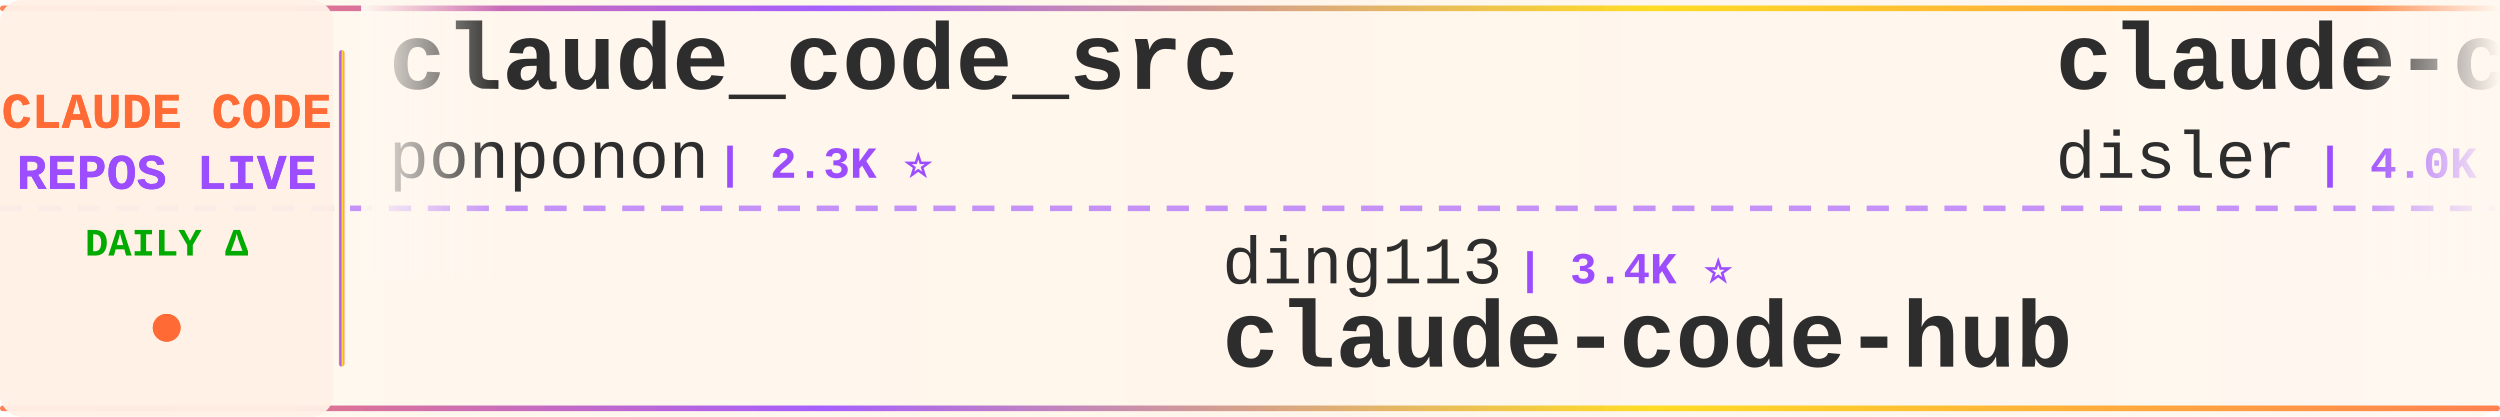
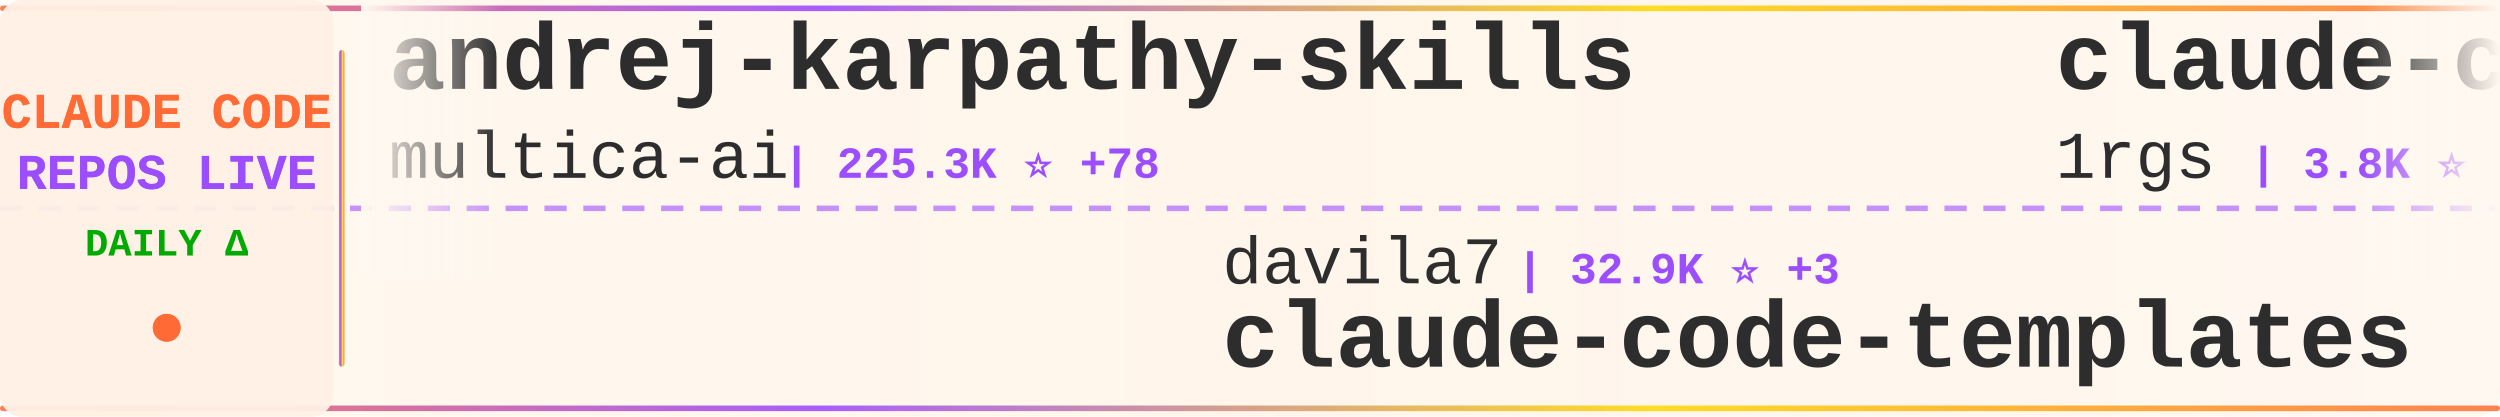
<svg xmlns="http://www.w3.org/2000/svg" width="900" height="150">
  <defs>
    <linearGradient id="tickerBg" x1="0%" y1="0%" x2="100%" y2="0%">
      <stop offset="0%" style="stop-color:#fff8f0;stop-opacity:0.98" />
      <stop offset="50%" style="stop-color:#fff5eb;stop-opacity:1" />
      <stop offset="100%" style="stop-color:#fff8f0;stop-opacity:0.98" />
    </linearGradient>
    <linearGradient id="borderGrad" x1="0%" y1="0%" x2="100%" y2="0%">
      <stop offset="0%" style="stop-color:#FF6B35;stop-opacity:0.85">
        <animate attributeName="stop-opacity" values="0.85;1;0.85" dur="2s" repeatCount="indefinite" />
      </stop>
      <stop offset="33%" style="stop-color:#9C4EFF;stop-opacity:0.9">
        <animate attributeName="stop-opacity" values="0.9;1;0.9" dur="2.2s" repeatCount="indefinite" />
      </stop>
      <stop offset="66%" style="stop-color:#FFD700;stop-opacity:0.85">
        <animate attributeName="stop-opacity" values="0.85;1;0.85" dur="1.8s" repeatCount="indefinite" />
      </stop>
      <stop offset="100%" style="stop-color:#FF6B35;stop-opacity:0.85">
        <animate attributeName="stop-opacity" values="0.85;1;0.85" dur="2s" repeatCount="indefinite" />
      </stop>
    </linearGradient>
    <filter id="textGlow">
      <feGaussianBlur stdDeviation="0.15" result="coloredBlur" />
      <feMerge>
        <feMergeNode in="coloredBlur" />
        <feMergeNode in="SourceGraphic" />
      </feMerge>
    </filter>
    <filter id="metricGlow">
      <feGaussianBlur stdDeviation="0.2" result="coloredBlur" />
      <feMerge>
        <feMergeNode in="coloredBlur" />
        <feMergeNode in="SourceGraphic" />
      </feMerge>
    </filter>
    <linearGradient id="leftFade" x1="0%" y1="0%" x2="100%" y2="0%">
      <stop offset="0%" style="stop-color:#fff8f0;stop-opacity:1" />
      <stop offset="100%" style="stop-color:#fff8f0;stop-opacity:0" />
    </linearGradient>
    <linearGradient id="rightFade" x1="0%" y1="0%" x2="100%" y2="0%">
      <stop offset="0%" style="stop-color:#fff8f0;stop-opacity:0" />
      <stop offset="100%" style="stop-color:#fff8f0;stop-opacity:1" />
    </linearGradient>
  </defs>
  <rect width="900" height="150" fill="url(#tickerBg)" rx="8" />
  <rect x="0" y="2" width="900" height="2" fill="url(#borderGrad)" rx="1" />
  <rect x="0" y="146" width="900" height="2" fill="url(#borderGrad)" rx="1" />
  <line x1="0" y1="75" x2="900" y2="75" stroke="#9C4EFF" stroke-width="2" stroke-dasharray="8 6" opacity="0.6" />
  <rect x="0" y="0" width="120" height="150" fill="#fff0e6" opacity="0.95" rx="8" />
  <text x="60" y="46" font-family="'Courier New', monospace" font-size="18" font-weight="bold" fill="#FF6B35" text-anchor="middle" filter="url(#textGlow)">
    CLAUDE CODE
  </text>
  <text x="60" y="68" font-family="'Courier New', monospace" font-size="18" font-weight="bold" fill="#9C4EFF" text-anchor="middle" filter="url(#textGlow)">
    REPOS LIVE
  </text>
  <text x="60" y="92" font-family="'Courier New', monospace" font-size="14" font-weight="bold" fill="#00aa00" text-anchor="middle">
    DAILY Δ
  </text>
  <circle cx="60" cy="118" r="5" fill="#FF6B35" filter="url(#metricGlow)">
    <animate attributeName="r" values="4;6;4" dur="1.5s" repeatCount="indefinite" />
    <animate attributeName="opacity" values="0.6;1;0.6" dur="1.5s" repeatCount="indefinite" />
  </circle>
  <rect x="122" y="18" width="2" height="114" fill="url(#borderGrad)" rx="1" />
  <clipPath id="tickerClip">
    <rect x="130" y="0" width="770" height="150" />
  </clipPath>
  <g clip-path="url(#tickerClip)">
    <g id="tickerItems">
      <animateTransform attributeName="transform" attributeType="XML" type="translate" from="0 0" to="-3000 0" dur="54s" repeatCount="indefinite" />
      <g transform="translate(0, 0)">
-         <text x="140" y="32" font-family="'Courier New', monospace" font-size="34" font-weight="bold" fill="#2d2d2d">claude_code_src</text>
-         <text x="140" y="64" font-family="'Courier New', monospace" font-size="24" font-weight="normal" fill="#2d2d2d" opacity="1.0">ponponon</text>
-         <text x="258" y="64" font-family="'Courier New', monospace" font-size="16" font-weight="bold" fill="#9C4EFF"> | 2.3K ⭐</text>
+         <text x="140" y="32" font-family="'Courier New', monospace" font-size="34" font-weight="bold" fill="#2d2d2d">andrej-karpathy-skills</text>
+         <text x="140" y="64" font-family="'Courier New', monospace" font-size="24" font-weight="normal" fill="#2d2d2d" opacity="1.0">multica-ai</text>
+         <text x="282" y="64" font-family="'Courier New', monospace" font-size="16" font-weight="bold" fill="#9C4EFF"> | 225.3K ⭐ +78</text>
      </g>
      <g transform="translate(300, 0)">
-         <text x="140" y="102" font-family="'Courier New', monospace" font-size="24" font-weight="normal" fill="#2d2d2d" opacity="1.0">ding113</text>
-         <text x="246" y="102" font-family="'Courier New', monospace" font-size="16" font-weight="bold" fill="#9C4EFF"> | 3.4K ⭐</text>
-         <text x="140" y="132" font-family="'Courier New', monospace" font-size="34" font-weight="bold" fill="#2d2d2d">claude-code-hub</text>
+         <text x="140" y="102" font-family="'Courier New', monospace" font-size="24" font-weight="normal" fill="#2d2d2d" opacity="1.0">davila7</text>
+         <text x="246" y="102" font-family="'Courier New', monospace" font-size="16" font-weight="bold" fill="#9C4EFF"> | 32.9K ⭐ +3</text>
+         <text x="140" y="132" font-family="'Courier New', monospace" font-size="34" font-weight="bold" fill="#2d2d2d">claude-code-templates</text>
      </g>
      <g transform="translate(600, 0)">
-         <text x="140" y="32" font-family="'Courier New', monospace" font-size="34" font-weight="bold" fill="#2d2d2d">claude-code-hooks-master...</text>
-         <text x="140" y="64" font-family="'Courier New', monospace" font-size="24" font-weight="normal" fill="#2d2d2d" opacity="1.0">disler</text>
-         <text x="234" y="64" font-family="'Courier New', monospace" font-size="16" font-weight="bold" fill="#9C4EFF"> | 4.0K ⭐</text>
+         <text x="140" y="32" font-family="'Courier New', monospace" font-size="34" font-weight="bold" fill="#2d2d2d">claude-code-proxy</text>
+         <text x="140" y="64" font-family="'Courier New', monospace" font-size="24" font-weight="normal" fill="#2d2d2d" opacity="1.0">1rgs</text>
+         <text x="210" y="64" font-family="'Courier New', monospace" font-size="16" font-weight="bold" fill="#9C4EFF"> | 3.8K ⭐</text>
      </g>
      <g transform="translate(900, 0)">
-         <text x="140" y="102" font-family="'Courier New', monospace" font-size="24" font-weight="normal" fill="#2d2d2d" opacity="1.0">disler</text>
-         <text x="234" y="102" font-family="'Courier New', monospace" font-size="16" font-weight="bold" fill="#9C4EFF"> | 1.7K ⭐ +1</text>
-         <text x="140" y="132" font-family="'Courier New', monospace" font-size="34" font-weight="bold" fill="#2d2d2d">pi-vs-claude-code</text>
+         <text x="140" y="102" font-family="'Courier New', monospace" font-size="24" font-weight="normal" fill="#2d2d2d" opacity="1.0">krusemediallc</text>
+         <text x="318" y="102" font-family="'Courier New', monospace" font-size="16" font-weight="bold" fill="#9C4EFF"> | 1.6K ⭐</text>
+         <text x="140" y="132" font-family="'Courier New', monospace" font-size="34" font-weight="bold" fill="#2d2d2d">arcads-claude-code</text>
      </g>
      <g transform="translate(1200, 0)">
-         <text x="140" y="32" font-family="'Courier New', monospace" font-size="34" font-weight="bold" fill="#2d2d2d">Claude-code</text>
-         <text x="140" y="64" font-family="'Courier New', monospace" font-size="24" font-weight="normal" fill="#2d2d2d" opacity="1.0">zstmfhy</text>
-         <text x="246" y="64" font-family="'Courier New', monospace" font-size="16" font-weight="bold" fill="#9C4EFF"> | 188 ⭐</text>
+         <text x="140" y="32" font-family="'Courier New', monospace" font-size="34" font-weight="bold" fill="#2d2d2d">Dive-into-Claude-Code</text>
+         <text x="140" y="64" font-family="'Courier New', monospace" font-size="24" font-weight="normal" fill="#2d2d2d" opacity="1.0">VILA-Lab</text>
+         <text x="258" y="64" font-family="'Courier New', monospace" font-size="16" font-weight="bold" fill="#9C4EFF"> | 2.2K ⭐ -1</text>
      </g>
      <g transform="translate(1500, 0)">
-         <text x="140" y="102" font-family="'Courier New', monospace" font-size="24" font-weight="normal" fill="#2d2d2d" opacity="1.0">chauncygu</text>
-         <text x="270" y="102" font-family="'Courier New', monospace" font-size="16" font-weight="bold" fill="#9C4EFF"> | 2.9K ⭐</text>
-         <text x="140" y="132" font-family="'Courier New', monospace" font-size="34" font-weight="bold" fill="#2d2d2d">collection-claude-code-s...</text>
+         <text x="140" y="102" font-family="'Courier New', monospace" font-size="24" font-weight="normal" fill="#2d2d2d" opacity="1.0">sugyan</text>
+         <text x="234" y="102" font-family="'Courier New', monospace" font-size="16" font-weight="bold" fill="#9C4EFF"> | 1.1K ⭐</text>
+         <text x="140" y="132" font-family="'Courier New', monospace" font-size="34" font-weight="bold" fill="#2d2d2d">claude-code-webui</text>
      </g>
      <g transform="translate(1800, 0)">
-         <text x="140" y="32" font-family="'Courier New', monospace" font-size="34" font-weight="bold" fill="#2d2d2d">everything-claude-code-z...</text>
-         <text x="140" y="64" font-family="'Courier New', monospace" font-size="24" font-weight="normal" fill="#2d2d2d" opacity="1.0">xu-xiang</text>
-         <text x="258" y="64" font-family="'Courier New', monospace" font-size="16" font-weight="bold" fill="#9C4EFF"> | 2.0K ⭐ +1</text>
+         <text x="140" y="32" font-family="'Courier New', monospace" font-size="34" font-weight="bold" fill="#2d2d2d">claude-code-harness</text>
+         <text x="140" y="64" font-family="'Courier New', monospace" font-size="24" font-weight="normal" fill="#2d2d2d" opacity="1.0">Chachamaru127</text>
+         <text x="318" y="64" font-family="'Courier New', monospace" font-size="16" font-weight="bold" fill="#9C4EFF"> | 3.2K ⭐</text>
      </g>
      <g transform="translate(2100, 0)">
-         <text x="140" y="102" font-family="'Courier New', monospace" font-size="24" font-weight="normal" fill="#2d2d2d" opacity="1.0">rohitg00</text>
-         <text x="258" y="102" font-family="'Courier New', monospace" font-size="16" font-weight="bold" fill="#9C4EFF"> | 2.8K ⭐ +1</text>
-         <text x="140" y="132" font-family="'Courier New', monospace" font-size="34" font-weight="bold" fill="#2d2d2d">awesome-claude-code-tool...</text>
+         <text x="140" y="102" font-family="'Courier New', monospace" font-size="24" font-weight="normal" fill="#2d2d2d" opacity="1.0">shanraisshan</text>
+         <text x="306" y="102" font-family="'Courier New', monospace" font-size="16" font-weight="bold" fill="#9C4EFF"> | 68.2K ⭐ +5</text>
+         <text x="140" y="132" font-family="'Courier New', monospace" font-size="34" font-weight="bold" fill="#2d2d2d">claude-code-best-practic...</text>
      </g>
      <g transform="translate(2400, 0)">
-         <text x="140" y="32" font-family="'Courier New', monospace" font-size="34" font-weight="bold" fill="#2d2d2d">claude-code-tips</text>
-         <text x="140" y="64" font-family="'Courier New', monospace" font-size="24" font-weight="normal" fill="#2d2d2d" opacity="1.0">ykdojo</text>
-         <text x="234" y="64" font-family="'Courier New', monospace" font-size="16" font-weight="bold" fill="#9C4EFF"> | 10.3K ⭐ +1</text>
+         <text x="140" y="32" font-family="'Courier New', monospace" font-size="34" font-weight="bold" fill="#2d2d2d">Claude-Code</text>
+         <text x="140" y="64" font-family="'Courier New', monospace" font-size="24" font-weight="normal" fill="#2d2d2d" opacity="1.0">pengchengneo</text>
+         <text x="306" y="64" font-family="'Courier New', monospace" font-size="16" font-weight="bold" fill="#9C4EFF"> | 1.8K ⭐</text>
      </g>
      <g transform="translate(2700, 0)">
-         <text x="140" y="102" font-family="'Courier New', monospace" font-size="24" font-weight="normal" fill="#2d2d2d" opacity="1.0">frankbria</text>
-         <text x="270" y="102" font-family="'Courier New', monospace" font-size="16" font-weight="bold" fill="#9C4EFF"> | 9.7K ⭐</text>
-         <text x="140" y="132" font-family="'Courier New', monospace" font-size="34" font-weight="bold" fill="#2d2d2d">ralph-claude-code</text>
+         <text x="140" y="102" font-family="'Courier New', monospace" font-size="24" font-weight="normal" fill="#2d2d2d" opacity="1.0">Alishahryar1</text>
+         <text x="306" y="102" font-family="'Courier New', monospace" font-size="16" font-weight="bold" fill="#9C4EFF"> | 64.2K ⭐ +88</text>
+         <text x="140" y="132" font-family="'Courier New', monospace" font-size="34" font-weight="bold" fill="#2d2d2d">free-claude-code</text>
      </g>
      <g transform="translate(3000, 0)">
-         <text x="140" y="32" font-family="'Courier New', monospace" font-size="34" font-weight="bold" fill="#2d2d2d">claude_code_src</text>
-         <text x="140" y="64" font-family="'Courier New', monospace" font-size="24" font-weight="normal" fill="#2d2d2d" opacity="1.0">ponponon</text>
-         <text x="258" y="64" font-family="'Courier New', monospace" font-size="16" font-weight="bold" fill="#9C4EFF"> | 2.3K ⭐</text>
+         <text x="140" y="32" font-family="'Courier New', monospace" font-size="34" font-weight="bold" fill="#2d2d2d">andrej-karpathy-skills</text>
+         <text x="140" y="64" font-family="'Courier New', monospace" font-size="24" font-weight="normal" fill="#2d2d2d" opacity="1.0">multica-ai</text>
+         <text x="282" y="64" font-family="'Courier New', monospace" font-size="16" font-weight="bold" fill="#9C4EFF"> | 225.3K ⭐ +78</text>
      </g>
      <g transform="translate(3300, 0)">
-         <text x="140" y="102" font-family="'Courier New', monospace" font-size="24" font-weight="normal" fill="#2d2d2d" opacity="1.0">ding113</text>
-         <text x="246" y="102" font-family="'Courier New', monospace" font-size="16" font-weight="bold" fill="#9C4EFF"> | 3.4K ⭐</text>
-         <text x="140" y="132" font-family="'Courier New', monospace" font-size="34" font-weight="bold" fill="#2d2d2d">claude-code-hub</text>
+         <text x="140" y="102" font-family="'Courier New', monospace" font-size="24" font-weight="normal" fill="#2d2d2d" opacity="1.0">davila7</text>
+         <text x="246" y="102" font-family="'Courier New', monospace" font-size="16" font-weight="bold" fill="#9C4EFF"> | 32.9K ⭐ +3</text>
+         <text x="140" y="132" font-family="'Courier New', monospace" font-size="34" font-weight="bold" fill="#2d2d2d">claude-code-templates</text>
      </g>
      <g transform="translate(3600, 0)">
-         <text x="140" y="32" font-family="'Courier New', monospace" font-size="34" font-weight="bold" fill="#2d2d2d">claude-code-hooks-master...</text>
-         <text x="140" y="64" font-family="'Courier New', monospace" font-size="24" font-weight="normal" fill="#2d2d2d" opacity="1.0">disler</text>
-         <text x="234" y="64" font-family="'Courier New', monospace" font-size="16" font-weight="bold" fill="#9C4EFF"> | 4.0K ⭐</text>
+         <text x="140" y="32" font-family="'Courier New', monospace" font-size="34" font-weight="bold" fill="#2d2d2d">claude-code-proxy</text>
+         <text x="140" y="64" font-family="'Courier New', monospace" font-size="24" font-weight="normal" fill="#2d2d2d" opacity="1.0">1rgs</text>
+         <text x="210" y="64" font-family="'Courier New', monospace" font-size="16" font-weight="bold" fill="#9C4EFF"> | 3.8K ⭐</text>
      </g>
      <g transform="translate(3900, 0)">
-         <text x="140" y="102" font-family="'Courier New', monospace" font-size="24" font-weight="normal" fill="#2d2d2d" opacity="1.0">disler</text>
-         <text x="234" y="102" font-family="'Courier New', monospace" font-size="16" font-weight="bold" fill="#9C4EFF"> | 1.7K ⭐ +1</text>
-         <text x="140" y="132" font-family="'Courier New', monospace" font-size="34" font-weight="bold" fill="#2d2d2d">pi-vs-claude-code</text>
+         <text x="140" y="102" font-family="'Courier New', monospace" font-size="24" font-weight="normal" fill="#2d2d2d" opacity="1.0">krusemediallc</text>
+         <text x="318" y="102" font-family="'Courier New', monospace" font-size="16" font-weight="bold" fill="#9C4EFF"> | 1.6K ⭐</text>
+         <text x="140" y="132" font-family="'Courier New', monospace" font-size="34" font-weight="bold" fill="#2d2d2d">arcads-claude-code</text>
      </g>
    </g>
  </g>
  <rect x="130" y="0" width="50" height="100" fill="url(#leftFade)" />
  <rect x="850" y="0" width="50" height="100" fill="url(#rightFade)" />
</svg>
